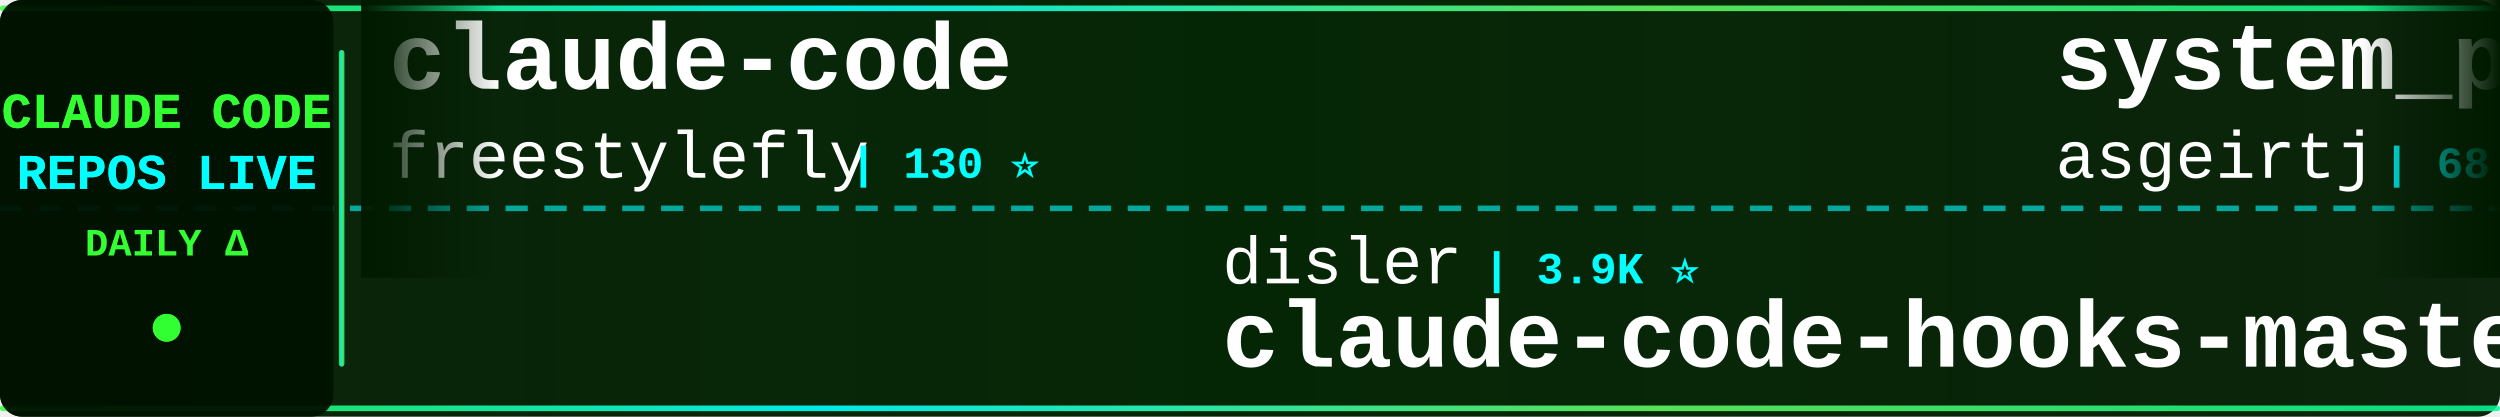
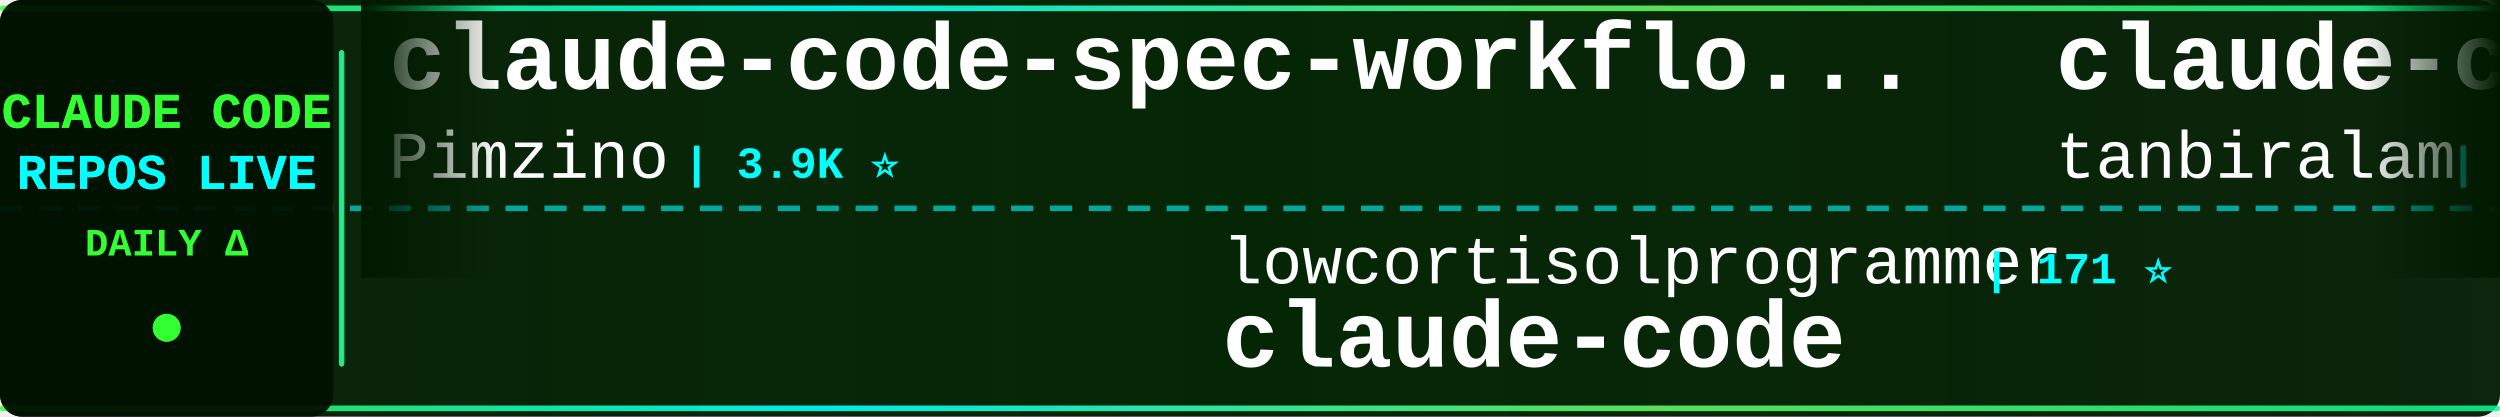
<svg xmlns="http://www.w3.org/2000/svg" width="900" height="150">
  <defs>
    <linearGradient id="tickerBg" x1="0%" y1="0%" x2="100%" y2="0%">
      <stop offset="0%" style="stop-color:#001a00;stop-opacity:0.95" />
      <stop offset="50%" style="stop-color:#002200;stop-opacity:0.98" />
      <stop offset="100%" style="stop-color:#001a00;stop-opacity:0.95" />
    </linearGradient>
    <linearGradient id="borderGrad" x1="0%" y1="0%" x2="100%" y2="0%">
      <stop offset="0%" style="stop-color:#33ff33;stop-opacity:0.85">
        <animate attributeName="stop-opacity" values="0.85;1;0.85" dur="2s" repeatCount="indefinite" />
      </stop>
      <stop offset="33%" style="stop-color:#00ffff;stop-opacity:0.9">
        <animate attributeName="stop-opacity" values="0.9;1;0.9" dur="2.2s" repeatCount="indefinite" />
      </stop>
      <stop offset="66%" style="stop-color:#66ff66;stop-opacity:0.85">
        <animate attributeName="stop-opacity" values="0.85;1;0.85" dur="1.8s" repeatCount="indefinite" />
      </stop>
      <stop offset="100%" style="stop-color:#00ff99;stop-opacity:0.85">
        <animate attributeName="stop-opacity" values="0.85;1;0.85" dur="2s" repeatCount="indefinite" />
      </stop>
    </linearGradient>
    <filter id="textGlow">
      <feGaussianBlur stdDeviation="0.1" result="coloredBlur" />
      <feMerge>
        <feMergeNode in="coloredBlur" />
        <feMergeNode in="SourceGraphic" />
      </feMerge>
    </filter>
    <filter id="metricGlow">
      <feGaussianBlur stdDeviation="0.2" result="coloredBlur" />
      <feMerge>
        <feMergeNode in="coloredBlur" />
        <feMergeNode in="SourceGraphic" />
      </feMerge>
    </filter>
    <linearGradient id="leftFade" x1="0%" y1="0%" x2="100%" y2="0%">
      <stop offset="0%" style="stop-color:#001a00;stop-opacity:1" />
      <stop offset="100%" style="stop-color:#001a00;stop-opacity:0" />
    </linearGradient>
    <linearGradient id="rightFade" x1="0%" y1="0%" x2="100%" y2="0%">
      <stop offset="0%" style="stop-color:#001a00;stop-opacity:0" />
      <stop offset="100%" style="stop-color:#001a00;stop-opacity:1" />
    </linearGradient>
  </defs>
  <rect width="900" height="150" fill="url(#tickerBg)" rx="8" />
  <rect x="0" y="2" width="900" height="2" fill="url(#borderGrad)" rx="1" />
  <rect x="0" y="146" width="900" height="2" fill="url(#borderGrad)" rx="1" />
  <line x1="0" y1="75" x2="900" y2="75" stroke="#00ffff" stroke-width="2" stroke-dasharray="8 6" opacity="0.6" />
  <rect x="0" y="0" width="120" height="150" fill="#001100" opacity="0.95" rx="8" />
  <text x="60" y="46" font-family="'Courier New', monospace" font-size="18" font-weight="bold" fill="#33ff33" text-anchor="middle" filter="url(#textGlow)">
    CLAUDE CODE
  </text>
  <text x="60" y="68" font-family="'Courier New', monospace" font-size="18" font-weight="bold" fill="#00ffff" text-anchor="middle" filter="url(#textGlow)">
    REPOS LIVE
  </text>
  <text x="60" y="92" font-family="'Courier New', monospace" font-size="14" font-weight="bold" fill="#33ff33" text-anchor="middle">
    DAILY Δ
  </text>
  <circle cx="60" cy="118" r="5" fill="#33ff33" filter="url(#metricGlow)">
    <animate attributeName="r" values="4;6;4" dur="1.5s" repeatCount="indefinite" />
    <animate attributeName="opacity" values="0.6;1;0.6" dur="1.5s" repeatCount="indefinite" />
  </circle>
  <rect x="122" y="18" width="2" height="114" fill="url(#borderGrad)" rx="1" />
  <clipPath id="tickerClip">
    <rect x="130" y="0" width="770" height="150" />
  </clipPath>
  <g clip-path="url(#tickerClip)">
    <g id="tickerItems">
      <animateTransform attributeName="transform" attributeType="XML" type="translate" from="0 0" to="-3000 0" dur="54s" repeatCount="indefinite" />
      <g transform="translate(0, 0)">
-         <text x="140" y="32" font-family="'Courier New', monospace" font-size="34" font-weight="bold" fill="#ffffff">claude-code</text>
-         <text x="140" y="64" font-family="'Courier New', monospace" font-size="24" font-weight="normal" fill="#ffffff" opacity="1.0">freestylefly</text>
-         <text x="306" y="64" font-family="'Courier New', monospace" font-size="16" font-weight="bold" fill="#00ffff"> | 130 ⭐</text>
+         <text x="140" y="32" font-family="'Courier New', monospace" font-size="34" font-weight="bold" fill="#ffffff">claude-code-spec-workflo...</text>
+         <text x="140" y="64" font-family="'Courier New', monospace" font-size="24" font-weight="normal" fill="#ffffff" opacity="1.0">Pimzino</text>
+         <text x="246" y="64" font-family="'Courier New', monospace" font-size="16" font-weight="bold" fill="#00ffff"> | 3.9K ⭐</text>
      </g>
      <g transform="translate(300, 0)">
-         <text x="140" y="102" font-family="'Courier New', monospace" font-size="24" font-weight="normal" fill="#ffffff" opacity="1.0">disler</text>
-         <text x="234" y="102" font-family="'Courier New', monospace" font-size="16" font-weight="bold" fill="#00ffff"> | 3.9K ⭐</text>
-         <text x="140" y="132" font-family="'Courier New', monospace" font-size="34" font-weight="bold" fill="#ffffff">claude-code-hooks-master...</text>
+         <text x="140" y="102" font-family="'Courier New', monospace" font-size="24" font-weight="normal" fill="#ffffff" opacity="1.0">lowcortisolprogrammer</text>
+         <text x="414" y="102" font-family="'Courier New', monospace" font-size="16" font-weight="bold" fill="#00ffff"> | 171 ⭐</text>
+         <text x="140" y="132" font-family="'Courier New', monospace" font-size="34" font-weight="bold" fill="#ffffff">claude-code</text>
      </g>
      <g transform="translate(600, 0)">
-         <text x="140" y="32" font-family="'Courier New', monospace" font-size="34" font-weight="bold" fill="#ffffff">system_prompts_leaks</text>
-         <text x="140" y="64" font-family="'Courier New', monospace" font-size="24" font-weight="normal" fill="#ffffff" opacity="1.0">asgeirtj</text>
-         <text x="258" y="64" font-family="'Courier New', monospace" font-size="16" font-weight="bold" fill="#00ffff"> | 68.4K ⭐ +13</text>
+         <text x="140" y="32" font-family="'Courier New', monospace" font-size="34" font-weight="bold" fill="#ffffff">claude-code</text>
+         <text x="140" y="64" font-family="'Courier New', monospace" font-size="24" font-weight="normal" fill="#ffffff" opacity="1.0">tanbiralam</text>
+         <text x="282" y="64" font-family="'Courier New', monospace" font-size="16" font-weight="bold" fill="#00ffff"> | 2.3K ⭐ +1</text>
      </g>
      <g transform="translate(900, 0)">
-         <text x="140" y="102" font-family="'Courier New', monospace" font-size="24" font-weight="normal" fill="#ffffff" opacity="1.0">ChrisWiles</text>
-         <text x="282" y="102" font-family="'Courier New', monospace" font-size="16" font-weight="bold" fill="#00ffff"> | 6.1K ⭐</text>
-         <text x="140" y="132" font-family="'Courier New', monospace" font-size="34" font-weight="bold" fill="#ffffff">claude-code-showcase</text>
+         <text x="140" y="102" font-family="'Courier New', monospace" font-size="24" font-weight="normal" fill="#ffffff" opacity="1.0">ccplugins</text>
+         <text x="270" y="102" font-family="'Courier New', monospace" font-size="16" font-weight="bold" fill="#00ffff"> | 954 ⭐</text>
+         <text x="140" y="132" font-family="'Courier New', monospace" font-size="34" font-weight="bold" fill="#ffffff">awesome-claude-code-plug...</text>
      </g>
      <g transform="translate(1200, 0)">
-         <text x="140" y="32" font-family="'Courier New', monospace" font-size="34" font-weight="bold" fill="#ffffff">claude-code-book</text>
-         <text x="140" y="64" font-family="'Courier New', monospace" font-size="24" font-weight="normal" fill="#ffffff" opacity="1.0">lintsinghua</text>
-         <text x="294" y="64" font-family="'Courier New', monospace" font-size="16" font-weight="bold" fill="#00ffff"> | 4.3K ⭐</text>
+         <text x="140" y="32" font-family="'Courier New', monospace" font-size="34" font-weight="bold" fill="#ffffff">claude-code</text>
+         <text x="140" y="64" font-family="'Courier New', monospace" font-size="24" font-weight="normal" fill="#ffffff" opacity="1.0">T-Lab-CUHKSZ</text>
+         <text x="306" y="64" font-family="'Courier New', monospace" font-size="16" font-weight="bold" fill="#00ffff"> | 329 ⭐</text>
      </g>
      <g transform="translate(1500, 0)">
-         <text x="140" y="102" font-family="'Courier New', monospace" font-size="24" font-weight="normal" fill="#ffffff" opacity="1.0">repowise-dev</text>
-         <text x="306" y="102" font-family="'Courier New', monospace" font-size="16" font-weight="bold" fill="#00ffff"> | 1.2K ⭐ +1</text>
-         <text x="140" y="132" font-family="'Courier New', monospace" font-size="34" font-weight="bold" fill="#ffffff">claude-code-prompts</text>
+         <text x="140" y="102" font-family="'Courier New', monospace" font-size="24" font-weight="normal" fill="#ffffff" opacity="1.0">lintsinghua</text>
+         <text x="294" y="102" font-family="'Courier New', monospace" font-size="16" font-weight="bold" fill="#00ffff"> | 4.3K ⭐</text>
+         <text x="140" y="132" font-family="'Courier New', monospace" font-size="34" font-weight="bold" fill="#ffffff">claude-code-book</text>
      </g>
      <g transform="translate(1800, 0)">
-         <text x="140" y="32" font-family="'Courier New', monospace" font-size="34" font-weight="bold" fill="#ffffff">claude-code-source-build</text>
-         <text x="140" y="64" font-family="'Courier New', monospace" font-size="24" font-weight="normal" fill="#ffffff" opacity="1.0">andrew-kramer-inno</text>
-         <text x="378" y="64" font-family="'Courier New', monospace" font-size="16" font-weight="bold" fill="#00ffff"> | 595 ⭐</text>
+         <text x="140" y="32" font-family="'Courier New', monospace" font-size="34" font-weight="bold" fill="#ffffff">claude-code-proxy</text>
+         <text x="140" y="64" font-family="'Courier New', monospace" font-size="24" font-weight="normal" fill="#ffffff" opacity="1.0">fuergaosi233</text>
+         <text x="306" y="64" font-family="'Courier New', monospace" font-size="16" font-weight="bold" fill="#00ffff"> | 2.8K ⭐</text>
      </g>
      <g transform="translate(2100, 0)">
-         <text x="140" y="102" font-family="'Courier New', monospace" font-size="24" font-weight="normal" fill="#ffffff" opacity="1.0">VILA-Lab</text>
-         <text x="258" y="102" font-family="'Courier New', monospace" font-size="16" font-weight="bold" fill="#00ffff"> | 2.1K ⭐ +1</text>
-         <text x="140" y="132" font-family="'Courier New', monospace" font-size="34" font-weight="bold" fill="#ffffff">Dive-into-Claude-Code</text>
+         <text x="140" y="102" font-family="'Courier New', monospace" font-size="24" font-weight="normal" fill="#ffffff" opacity="1.0">chauncygu</text>
+         <text x="270" y="102" font-family="'Courier New', monospace" font-size="16" font-weight="bold" fill="#00ffff"> | 2.8K ⭐</text>
+         <text x="140" y="132" font-family="'Courier New', monospace" font-size="34" font-weight="bold" fill="#ffffff">collection-claude-code-s...</text>
      </g>
      <g transform="translate(2400, 0)">
-         <text x="140" y="32" font-family="'Courier New', monospace" font-size="34" font-weight="bold" fill="#ffffff">claude-code-system-promp...</text>
-         <text x="140" y="64" font-family="'Courier New', monospace" font-size="24" font-weight="normal" fill="#ffffff" opacity="1.0">Piebald-AI</text>
-         <text x="282" y="64" font-family="'Courier New', monospace" font-size="16" font-weight="bold" fill="#00ffff"> | 12.8K ⭐ +4</text>
+         <text x="140" y="32" font-family="'Courier New', monospace" font-size="34" font-weight="bold" fill="#ffffff">sc-claude-code-files</text>
+         <text x="140" y="64" font-family="'Courier New', monospace" font-size="24" font-weight="normal" fill="#ffffff" opacity="1.0">https-deeplearning-ai</text>
+         <text x="414" y="64" font-family="'Courier New', monospace" font-size="16" font-weight="bold" fill="#00ffff"> | 554 ⭐</text>
      </g>
      <g transform="translate(2700, 0)">
-         <text x="140" y="102" font-family="'Courier New', monospace" font-size="24" font-weight="normal" fill="#ffffff" opacity="1.0">anthropics</text>
-         <text x="282" y="102" font-family="'Courier New', monospace" font-size="16" font-weight="bold" fill="#00ffff"> | 992 ⭐</text>
-         <text x="140" y="132" font-family="'Courier New', monospace" font-size="34" font-weight="bold" fill="#ffffff">claude-code-base-action</text>
+         <text x="140" y="102" font-family="'Courier New', monospace" font-size="24" font-weight="normal" fill="#ffffff" opacity="1.0">1rgs</text>
+         <text x="210" y="102" font-family="'Courier New', monospace" font-size="16" font-weight="bold" fill="#00ffff"> | 3.8K ⭐</text>
+         <text x="140" y="132" font-family="'Courier New', monospace" font-size="34" font-weight="bold" fill="#ffffff">claude-code-proxy</text>
      </g>
      <g transform="translate(3000, 0)">
-         <text x="140" y="32" font-family="'Courier New', monospace" font-size="34" font-weight="bold" fill="#ffffff">claude-code</text>
-         <text x="140" y="64" font-family="'Courier New', monospace" font-size="24" font-weight="normal" fill="#ffffff" opacity="1.0">freestylefly</text>
-         <text x="306" y="64" font-family="'Courier New', monospace" font-size="16" font-weight="bold" fill="#00ffff"> | 130 ⭐</text>
+         <text x="140" y="32" font-family="'Courier New', monospace" font-size="34" font-weight="bold" fill="#ffffff">claude-code-spec-workflo...</text>
+         <text x="140" y="64" font-family="'Courier New', monospace" font-size="24" font-weight="normal" fill="#ffffff" opacity="1.0">Pimzino</text>
+         <text x="246" y="64" font-family="'Courier New', monospace" font-size="16" font-weight="bold" fill="#00ffff"> | 3.9K ⭐</text>
      </g>
      <g transform="translate(3300, 0)">
-         <text x="140" y="102" font-family="'Courier New', monospace" font-size="24" font-weight="normal" fill="#ffffff" opacity="1.0">disler</text>
-         <text x="234" y="102" font-family="'Courier New', monospace" font-size="16" font-weight="bold" fill="#00ffff"> | 3.9K ⭐</text>
-         <text x="140" y="132" font-family="'Courier New', monospace" font-size="34" font-weight="bold" fill="#ffffff">claude-code-hooks-master...</text>
+         <text x="140" y="102" font-family="'Courier New', monospace" font-size="24" font-weight="normal" fill="#ffffff" opacity="1.0">lowcortisolprogrammer</text>
+         <text x="414" y="102" font-family="'Courier New', monospace" font-size="16" font-weight="bold" fill="#00ffff"> | 171 ⭐</text>
+         <text x="140" y="132" font-family="'Courier New', monospace" font-size="34" font-weight="bold" fill="#ffffff">claude-code</text>
      </g>
      <g transform="translate(3600, 0)">
-         <text x="140" y="32" font-family="'Courier New', monospace" font-size="34" font-weight="bold" fill="#ffffff">system_prompts_leaks</text>
-         <text x="140" y="64" font-family="'Courier New', monospace" font-size="24" font-weight="normal" fill="#ffffff" opacity="1.0">asgeirtj</text>
-         <text x="258" y="64" font-family="'Courier New', monospace" font-size="16" font-weight="bold" fill="#00ffff"> | 68.4K ⭐ +13</text>
+         <text x="140" y="32" font-family="'Courier New', monospace" font-size="34" font-weight="bold" fill="#ffffff">claude-code</text>
+         <text x="140" y="64" font-family="'Courier New', monospace" font-size="24" font-weight="normal" fill="#ffffff" opacity="1.0">tanbiralam</text>
+         <text x="282" y="64" font-family="'Courier New', monospace" font-size="16" font-weight="bold" fill="#00ffff"> | 2.3K ⭐ +1</text>
      </g>
      <g transform="translate(3900, 0)">
-         <text x="140" y="102" font-family="'Courier New', monospace" font-size="24" font-weight="normal" fill="#ffffff" opacity="1.0">ChrisWiles</text>
-         <text x="282" y="102" font-family="'Courier New', monospace" font-size="16" font-weight="bold" fill="#00ffff"> | 6.1K ⭐</text>
-         <text x="140" y="132" font-family="'Courier New', monospace" font-size="34" font-weight="bold" fill="#ffffff">claude-code-showcase</text>
+         <text x="140" y="102" font-family="'Courier New', monospace" font-size="24" font-weight="normal" fill="#ffffff" opacity="1.0">ccplugins</text>
+         <text x="270" y="102" font-family="'Courier New', monospace" font-size="16" font-weight="bold" fill="#00ffff"> | 954 ⭐</text>
+         <text x="140" y="132" font-family="'Courier New', monospace" font-size="34" font-weight="bold" fill="#ffffff">awesome-claude-code-plug...</text>
      </g>
    </g>
  </g>
  <rect x="130" y="0" width="50" height="100" fill="url(#leftFade)" />
  <rect x="850" y="0" width="50" height="100" fill="url(#rightFade)" />
</svg>
